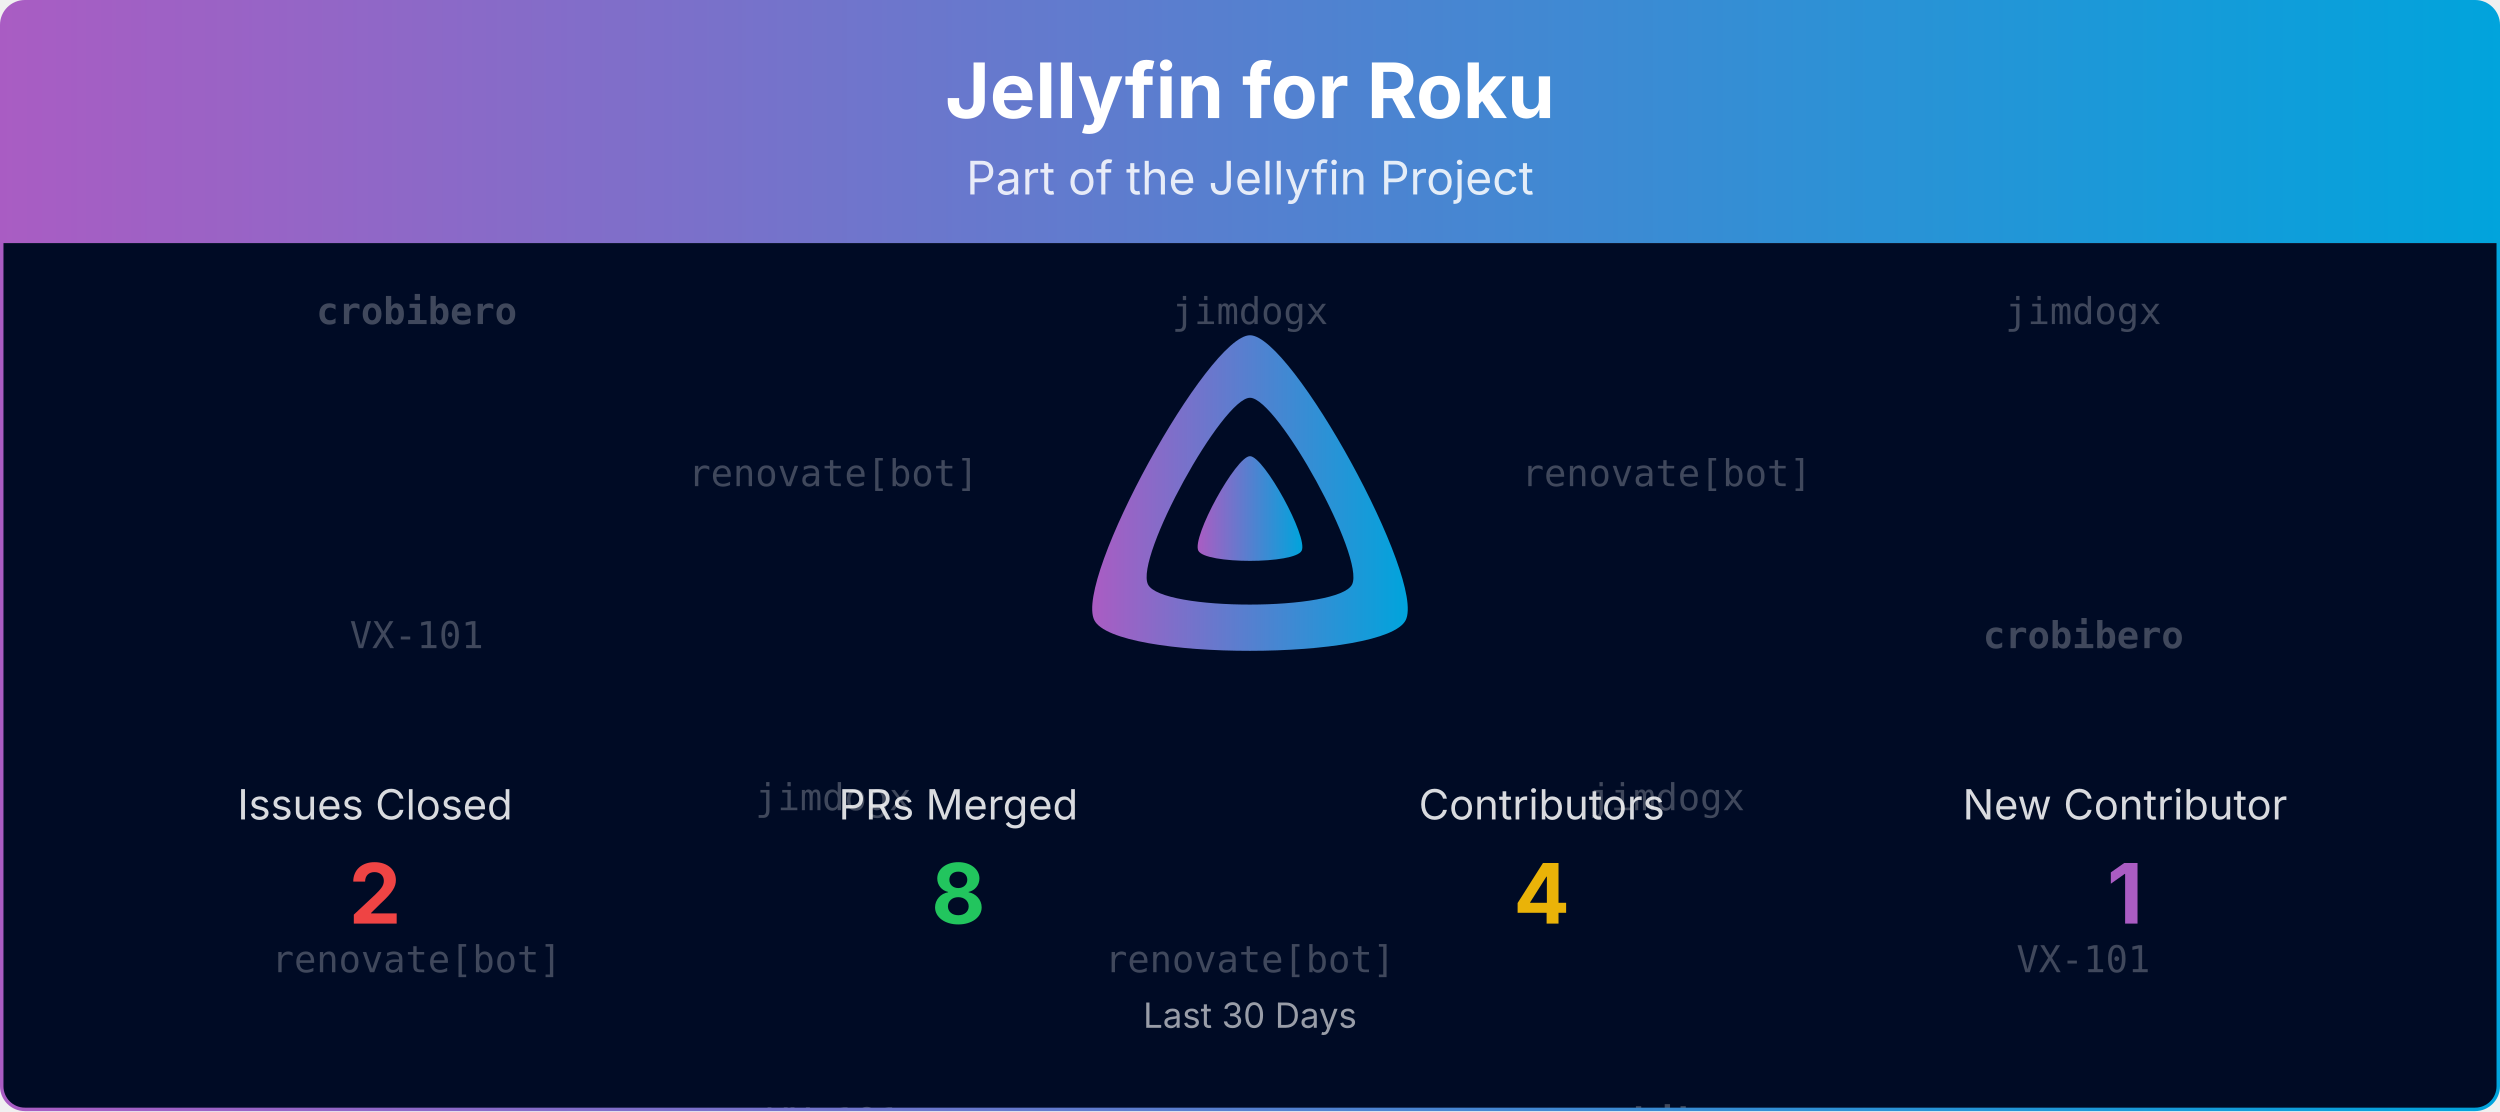
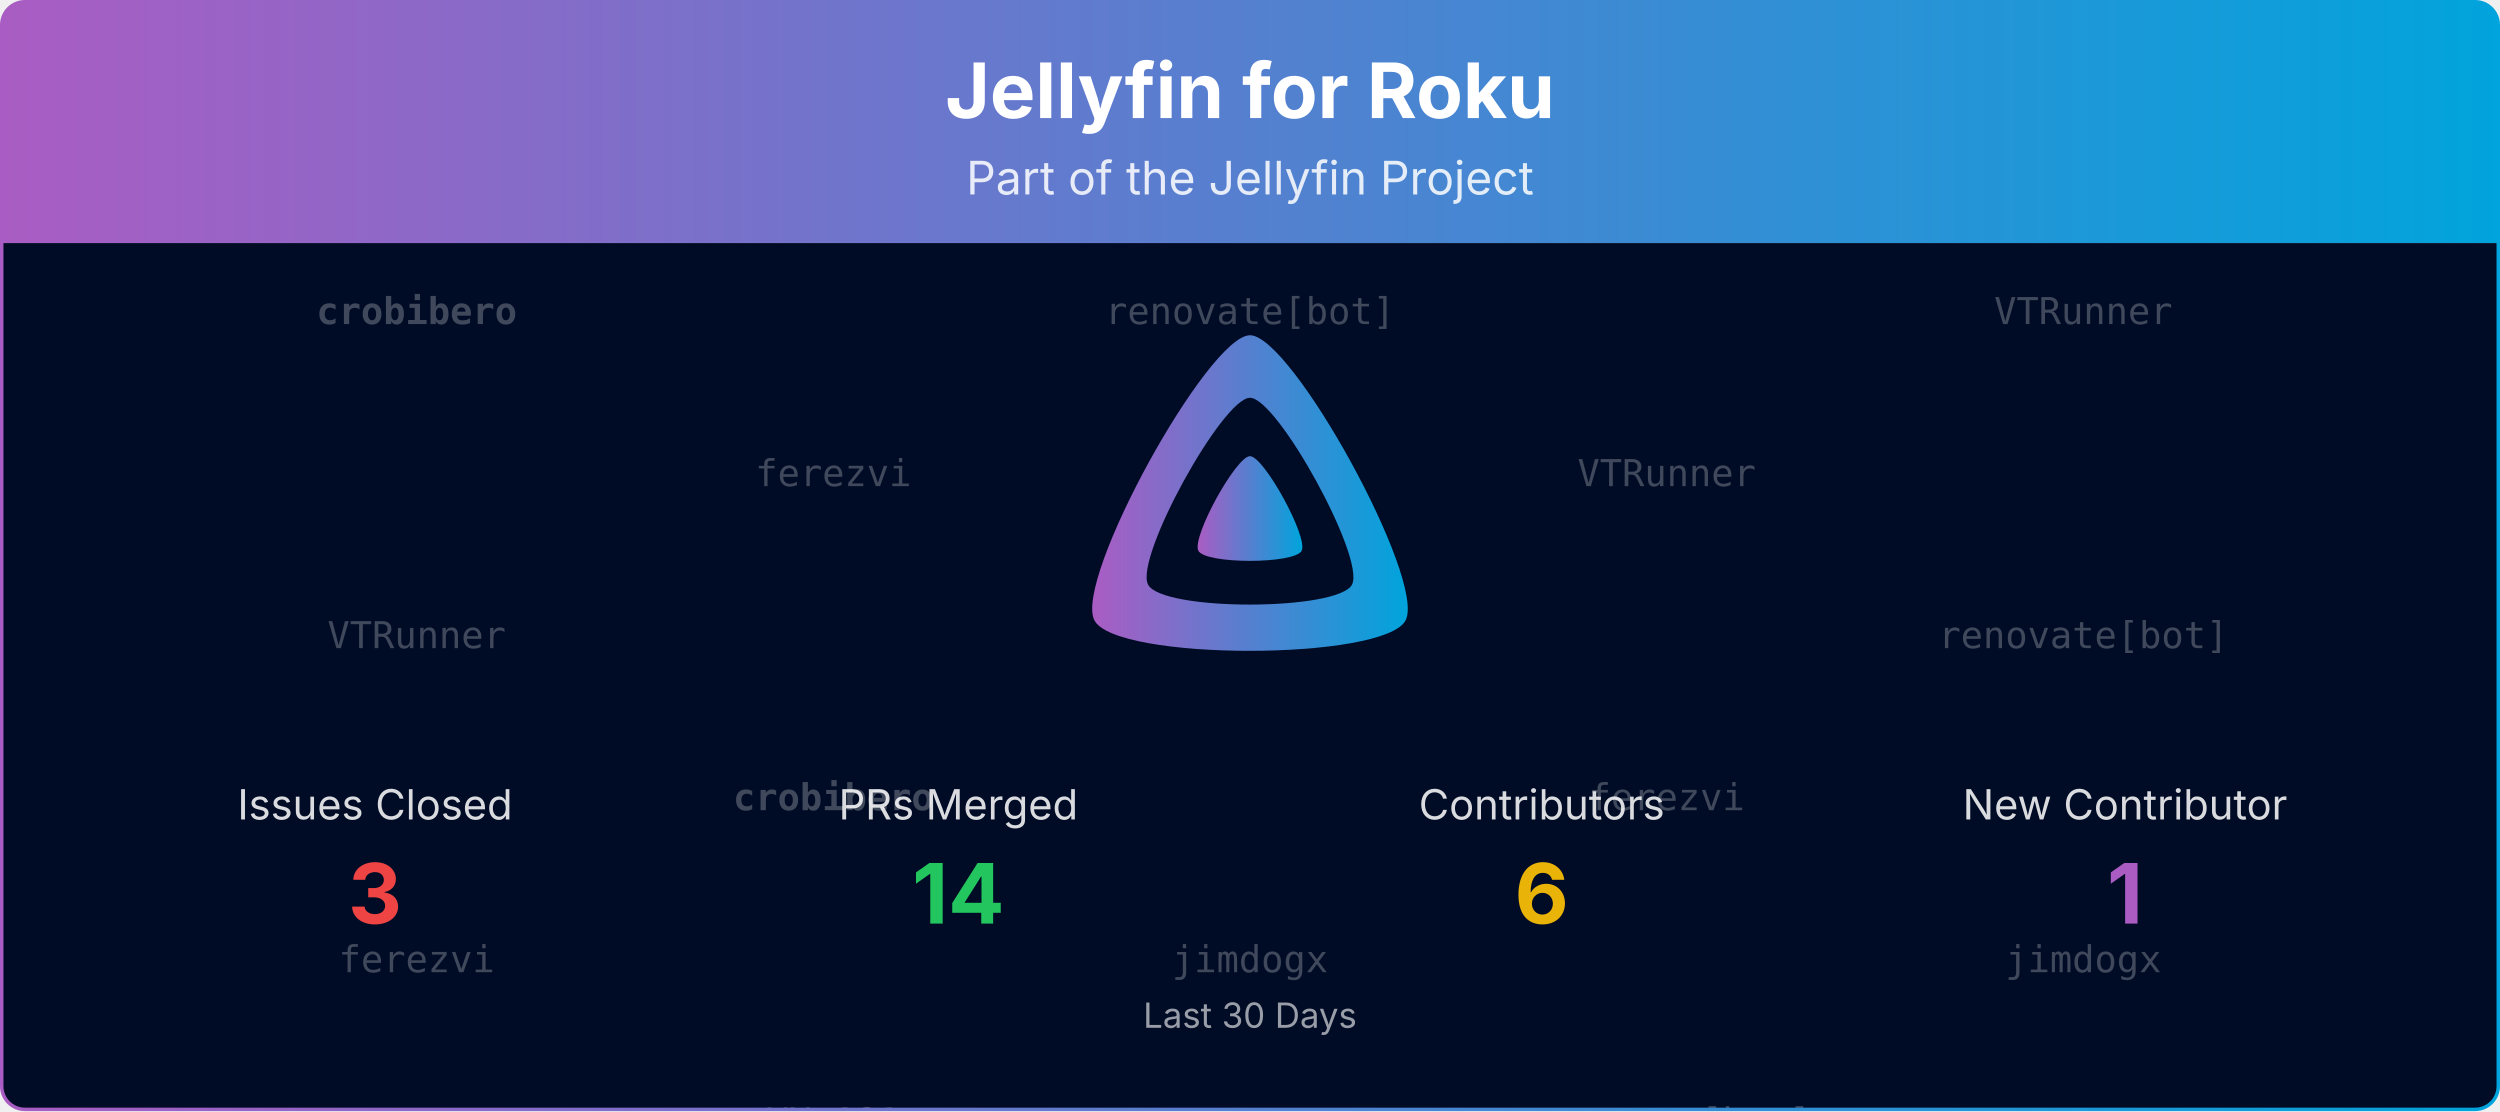
<svg xmlns="http://www.w3.org/2000/svg" viewBox="0 0 1080 480" width="100%" role="img" aria-label="Jellyfin for Roku">
  <defs>
    <linearGradient id="banner-jellyfin-roku-grad" x1="0" y1="0" x2="1" y2="0">
      <stop offset="0%" stop-color="#AA5CC3" />
      <stop offset="100%" stop-color="#00A4DC" />
    </linearGradient>
    <clipPath id="banner-jellyfin-roku-grad-clip">
      <rect x="0.75" y="0.75" width="1078.5" height="478.5" rx="10" ry="10" />
    </clipPath>
  </defs>
  <defs>
    <clipPath id="banner-jellyfin-roku-grad-rain-clip">
      <rect x="0.75" y="105" width="1078.5" height="374.25" />
    </clipPath>
  </defs>
  <g clip-path="url(#banner-jellyfin-roku-grad-clip)">
    <path d="M0.75,10.75 A10.0,10.0 0 0 1 10.75,0.75 L1069.25,0.75 A10.0,10.0 0 0 1 1079.25,10.75 L1079.25,105.00 L0.75,105.00 Z" fill="url(#banner-jellyfin-roku-grad)" />
    <text x="540.0" y="51" text-anchor="middle" font-size="33" font-weight="700" font-family="Plus Jakarta Sans, system-ui, -apple-system, Segoe UI, sans-serif" fill="#ffffff">Jellyfin for Roku</text>
    <text x="540.0" y="84" text-anchor="middle" font-size="20" font-family="Plus Jakarta Sans, system-ui, -apple-system, Segoe UI, sans-serif" fill="#ffffff" opacity="0.85">Part of the Jellyfin Project</text>
    <rect x="0.75" y="105" width="1078.5" height="374.25" fill="#000b25" />
    <g opacity="0.25" clip-path="url(#banner-jellyfin-roku-grad-rain-clip)" font-family="ui-monospace, SFMono-Regular, Menlo, Consolas, monospace" font-size="16" fill="#ffffff" text-anchor="middle">
      <g transform="translate(180.00,105)">
        <g>
          <animateTransform attributeName="transform" type="translate" values="0,-420;0,0" dur="10.00s" begin="-0.00s" repeatCount="indefinite" />
          <text y="35.0" font-weight="700">crobibero</text>
-           <text y="175.0">VX-101</text>
-           <text y="315.0">renovate[bot]</text>
+           <text y="175.0">VTRunner</text>
+           <text y="315.0">ferezvi</text>
          <text y="455.0" font-weight="700">crobibero</text>
-           <text y="595.0">VX-101</text>
-           <text y="735.0">renovate[bot]</text>
+           <text y="595.0">VTRunner</text>
+           <text y="735.0">ferezvi</text>
        </g>
      </g>
      <g transform="translate(540.00,105)">
        <g>
          <animateTransform attributeName="transform" type="translate" values="0,-420;0,0" dur="10.00s" begin="-1.91s" repeatCount="indefinite" />
-           <text y="35.0">jimdogx</text>
+           <text y="35.0">renovate[bot]</text>
          <text y="175.0">VX-101</text>
-           <text y="315.0">renovate[bot]</text>
-           <text y="455.0">jimdogx</text>
+           <text y="315.0">jimdogx</text>
+           <text y="455.0">renovate[bot]</text>
          <text y="595.0">VX-101</text>
-           <text y="735.0">renovate[bot]</text>
+           <text y="735.0">jimdogx</text>
        </g>
      </g>
      <g transform="translate(900.00,105)">
        <g>
          <animateTransform attributeName="transform" type="translate" values="0,-420;0,0" dur="10.00s" begin="-3.82s" repeatCount="indefinite" />
-           <text y="35.0">jimdogx</text>
-           <text y="175.0" font-weight="700">crobibero</text>
-           <text y="315.0">VX-101</text>
-           <text y="455.0">jimdogx</text>
-           <text y="595.0" font-weight="700">crobibero</text>
-           <text y="735.0">VX-101</text>
+           <text y="35.0">VTRunner</text>
+           <text y="175.0">renovate[bot]</text>
+           <text y="315.0">jimdogx</text>
+           <text y="455.0">VTRunner</text>
+           <text y="595.0">renovate[bot]</text>
+           <text y="735.0">jimdogx</text>
        </g>
      </g>
      <g transform="translate(360.00,105)">
        <g>
          <animateTransform attributeName="transform" type="translate" values="0,-420;0,0" dur="10.00s" begin="-5.73s" repeatCount="indefinite" />
-           <text y="105.0">renovate[bot]</text>
-           <text y="245.0">jimdogx</text>
+           <text y="105.0">ferezvi</text>
+           <text y="245.0" font-weight="700">crobibero</text>
          <text y="385.0">VX-101</text>
-           <text y="525.0">renovate[bot]</text>
-           <text y="665.0">jimdogx</text>
+           <text y="525.0">ferezvi</text>
+           <text y="665.0" font-weight="700">crobibero</text>
          <text y="805.0">VX-101</text>
        </g>
      </g>
      <g transform="translate(720.00,105)">
        <g>
          <animateTransform attributeName="transform" type="translate" values="0,-420;0,0" dur="10.00s" begin="-7.64s" repeatCount="indefinite" />
-           <text y="105.0">renovate[bot]</text>
-           <text y="245.0">jimdogx</text>
-           <text y="385.0" font-weight="700">crobibero</text>
-           <text y="525.0">renovate[bot]</text>
-           <text y="665.0">jimdogx</text>
-           <text y="805.0" font-weight="700">crobibero</text>
+           <text y="105.0">VTRunner</text>
+           <text y="245.0">ferezvi</text>
+           <text y="385.0">renovate[bot]</text>
+           <text y="525.0">VTRunner</text>
+           <text y="665.0">ferezvi</text>
+           <text y="805.0">renovate[bot]</text>
        </g>
      </g>
    </g>
    <g transform="translate(465.00,138.00) scale(0.29297)">
      <path fill="url(#banner-jellyfin-roku-grad)" fill-rule="evenodd" d="M256,23.3c-61.6,0-259.8,359.4-229.6,420.1s429.3,60,459.2,0S317.6,23.3,256,23.3zM406.5,390.8c-19.6,39.3-281.1,39.8-300.9,0s110.1-275.3,150.4-275.3S426.1,351.4,406.5,390.8z" />
      <path fill="url(#banner-jellyfin-roku-grad)" d="M256,201.6c-20.4,0-86.2,119.3-76.2,139.4s142.5,19.9,152.4,0S276.5,201.6,256,201.6z" />
    </g>
    <text x="162.0" y="354.0" text-anchor="middle" font-size="18" font-family="Plus Jakarta Sans, system-ui, -apple-system, Segoe UI, sans-serif" fill="#ffffff" opacity="0.85">Issues Closed</text>
-     <text x="162.0" y="399.0" text-anchor="middle" font-size="36" font-weight="700" font-family="Plus Jakarta Sans, system-ui, -apple-system, Segoe UI, sans-serif" fill="#ef4444">2</text>
+     <text x="162.0" y="399.0" text-anchor="middle" font-size="36" font-weight="700" font-family="Plus Jakarta Sans, system-ui, -apple-system, Segoe UI, sans-serif" fill="#ef4444">3</text>
    <text x="414.0" y="354.0" text-anchor="middle" font-size="18" font-family="Plus Jakarta Sans, system-ui, -apple-system, Segoe UI, sans-serif" fill="#ffffff" opacity="0.85">PRs Merged</text>
-     <text x="414.0" y="399.0" text-anchor="middle" font-size="36" font-weight="700" font-family="Plus Jakarta Sans, system-ui, -apple-system, Segoe UI, sans-serif" fill="#22c55e">8</text>
+     <text x="414.0" y="399.0" text-anchor="middle" font-size="36" font-weight="700" font-family="Plus Jakarta Sans, system-ui, -apple-system, Segoe UI, sans-serif" fill="#22c55e">14</text>
    <text x="666.0" y="354.0" text-anchor="middle" font-size="18" font-family="Plus Jakarta Sans, system-ui, -apple-system, Segoe UI, sans-serif" fill="#ffffff" opacity="0.85">Contributors</text>
-     <text x="666.0" y="399.0" text-anchor="middle" font-size="36" font-weight="700" font-family="Plus Jakarta Sans, system-ui, -apple-system, Segoe UI, sans-serif" fill="#eab308">4</text>
+     <text x="666.0" y="399.0" text-anchor="middle" font-size="36" font-weight="700" font-family="Plus Jakarta Sans, system-ui, -apple-system, Segoe UI, sans-serif" fill="#eab308">6</text>
    <text x="918.0" y="354.0" text-anchor="middle" font-size="18" font-family="Plus Jakarta Sans, system-ui, -apple-system, Segoe UI, sans-serif" fill="#ffffff" opacity="0.85">New Contributor</text>
    <text x="918.0" y="399.0" text-anchor="middle" font-size="36" font-weight="700" font-family="Plus Jakarta Sans, system-ui, -apple-system, Segoe UI, sans-serif" fill="#AA5CC3">1</text>
    <text x="540.0" y="444.0" text-anchor="middle" font-size="15" font-family="Plus Jakarta Sans, system-ui, -apple-system, Segoe UI, sans-serif" fill="#ffffff" opacity="0.6">Last 30 Days</text>
  </g>
  <rect x="0.75" y="0.75" width="1078.5" height="478.5" rx="10" ry="10" fill="none" stroke="url(#banner-jellyfin-roku-grad)" stroke-width="1.5" />
</svg>
